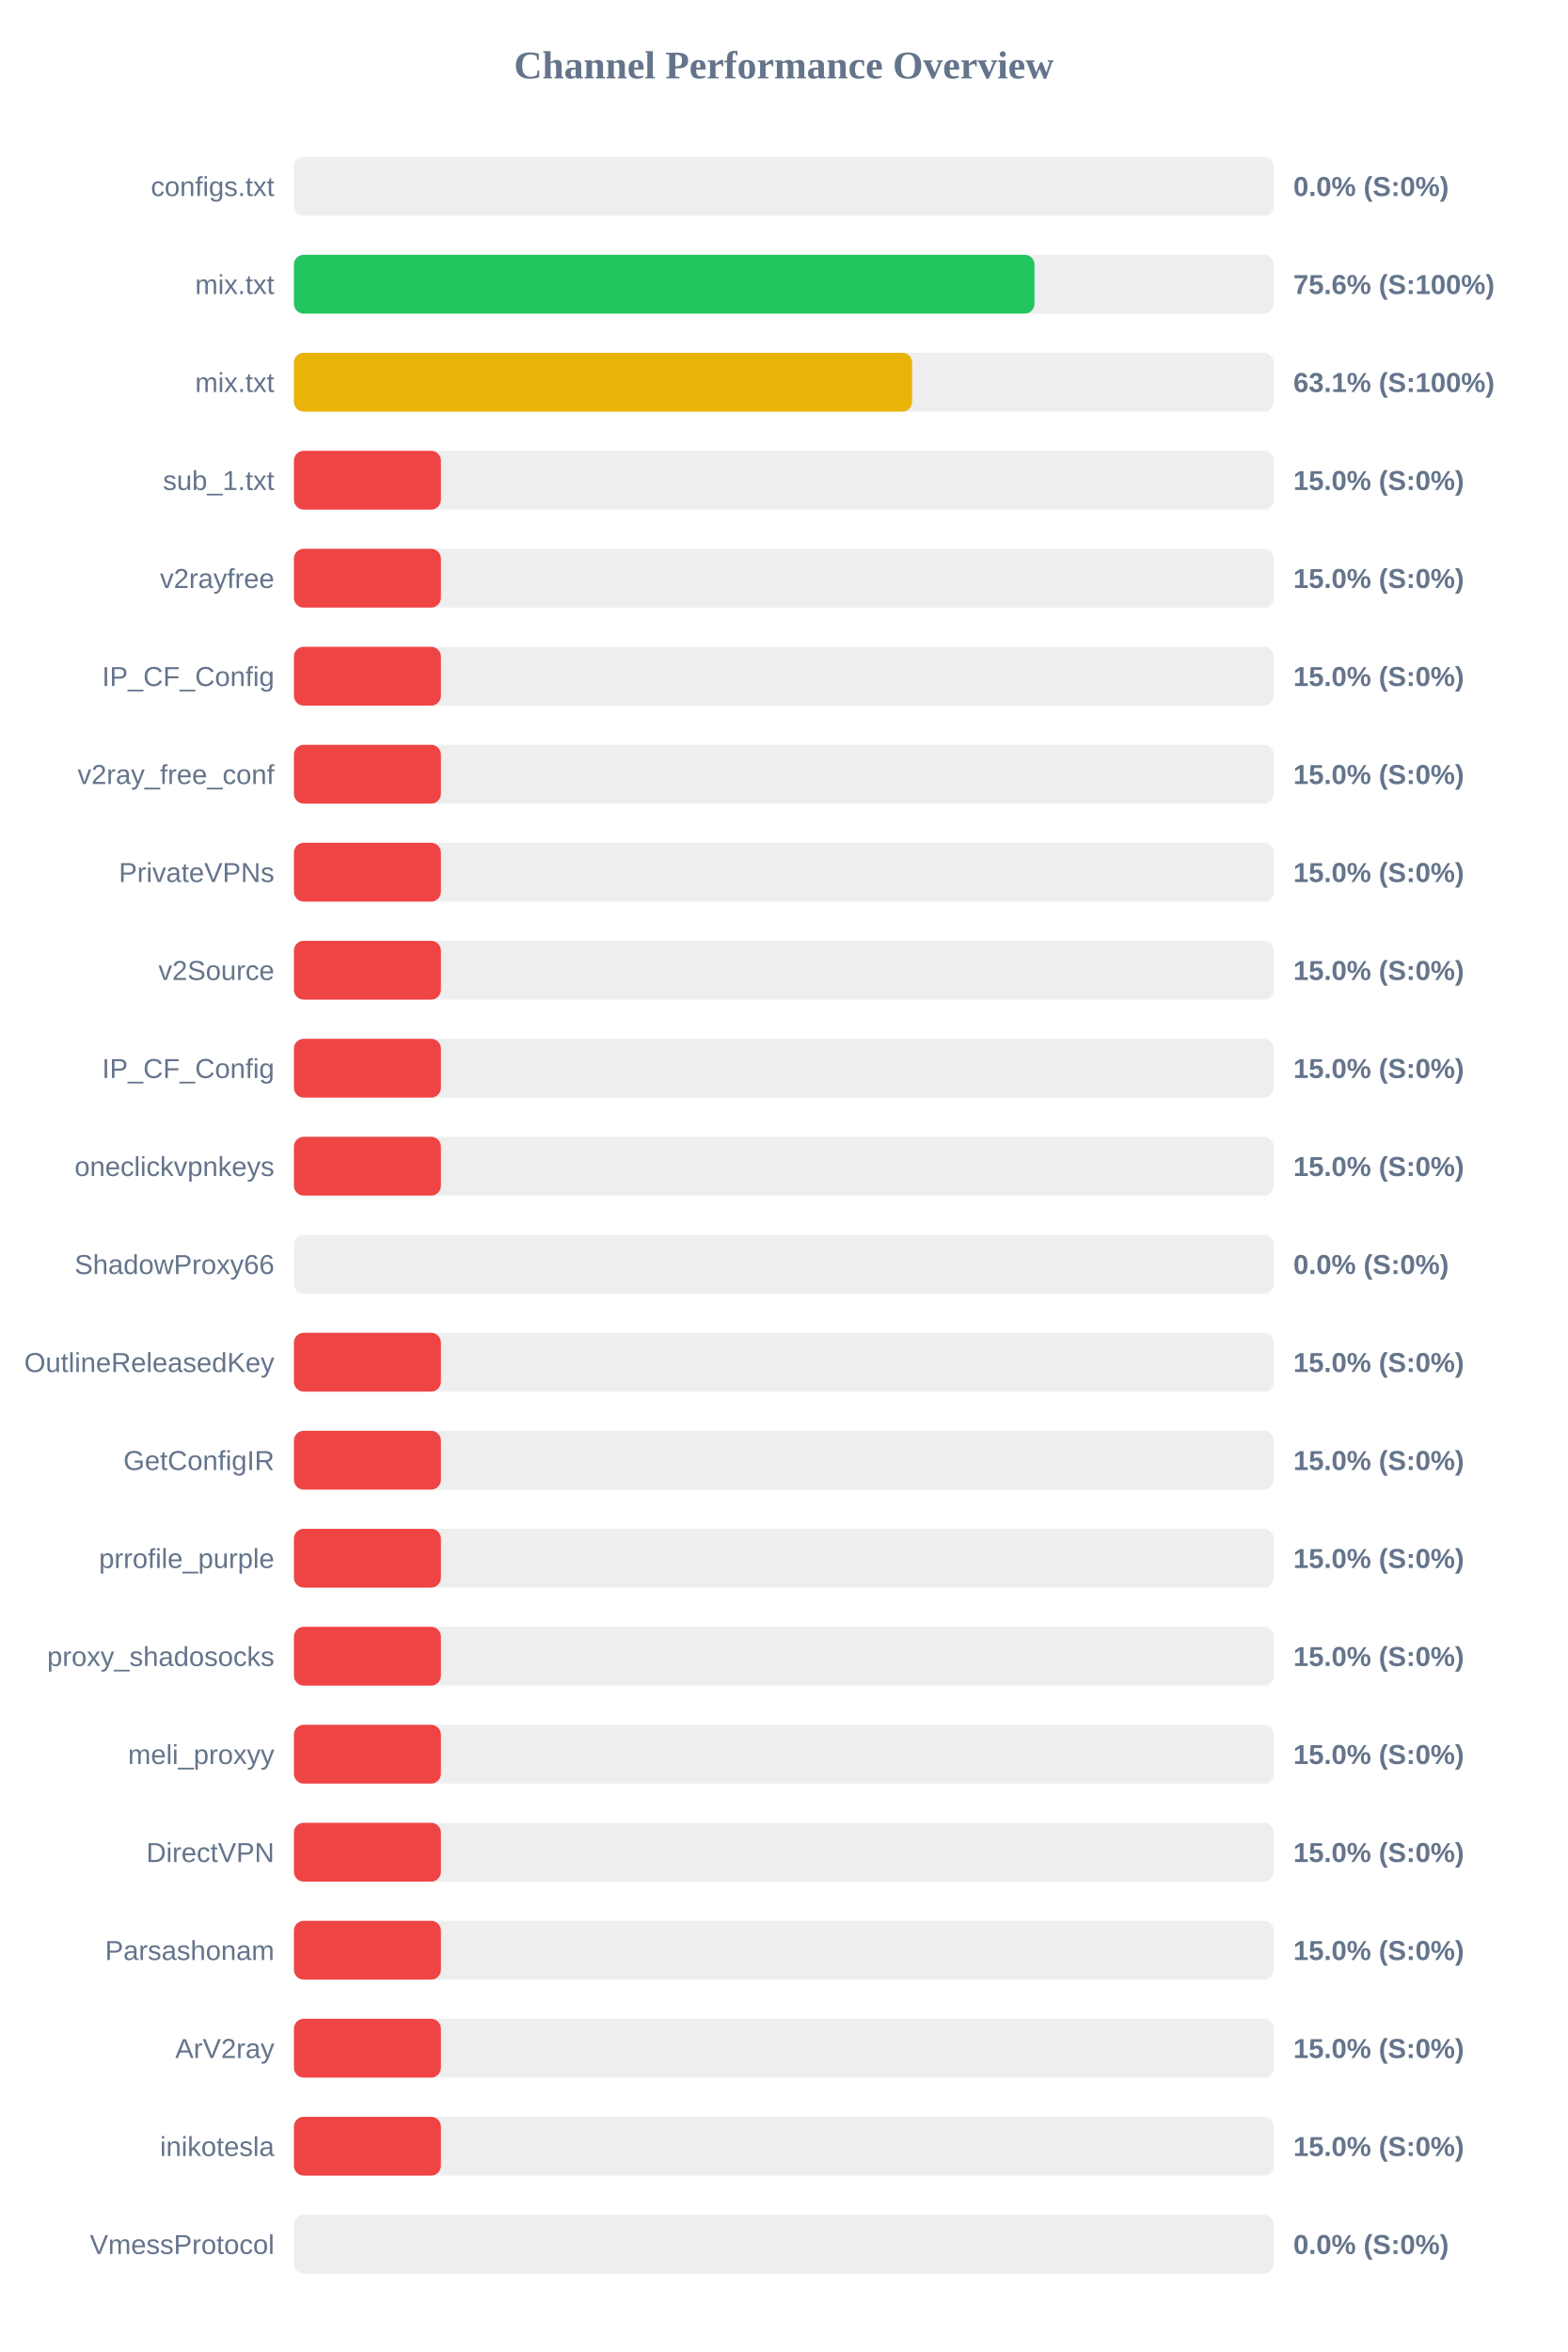
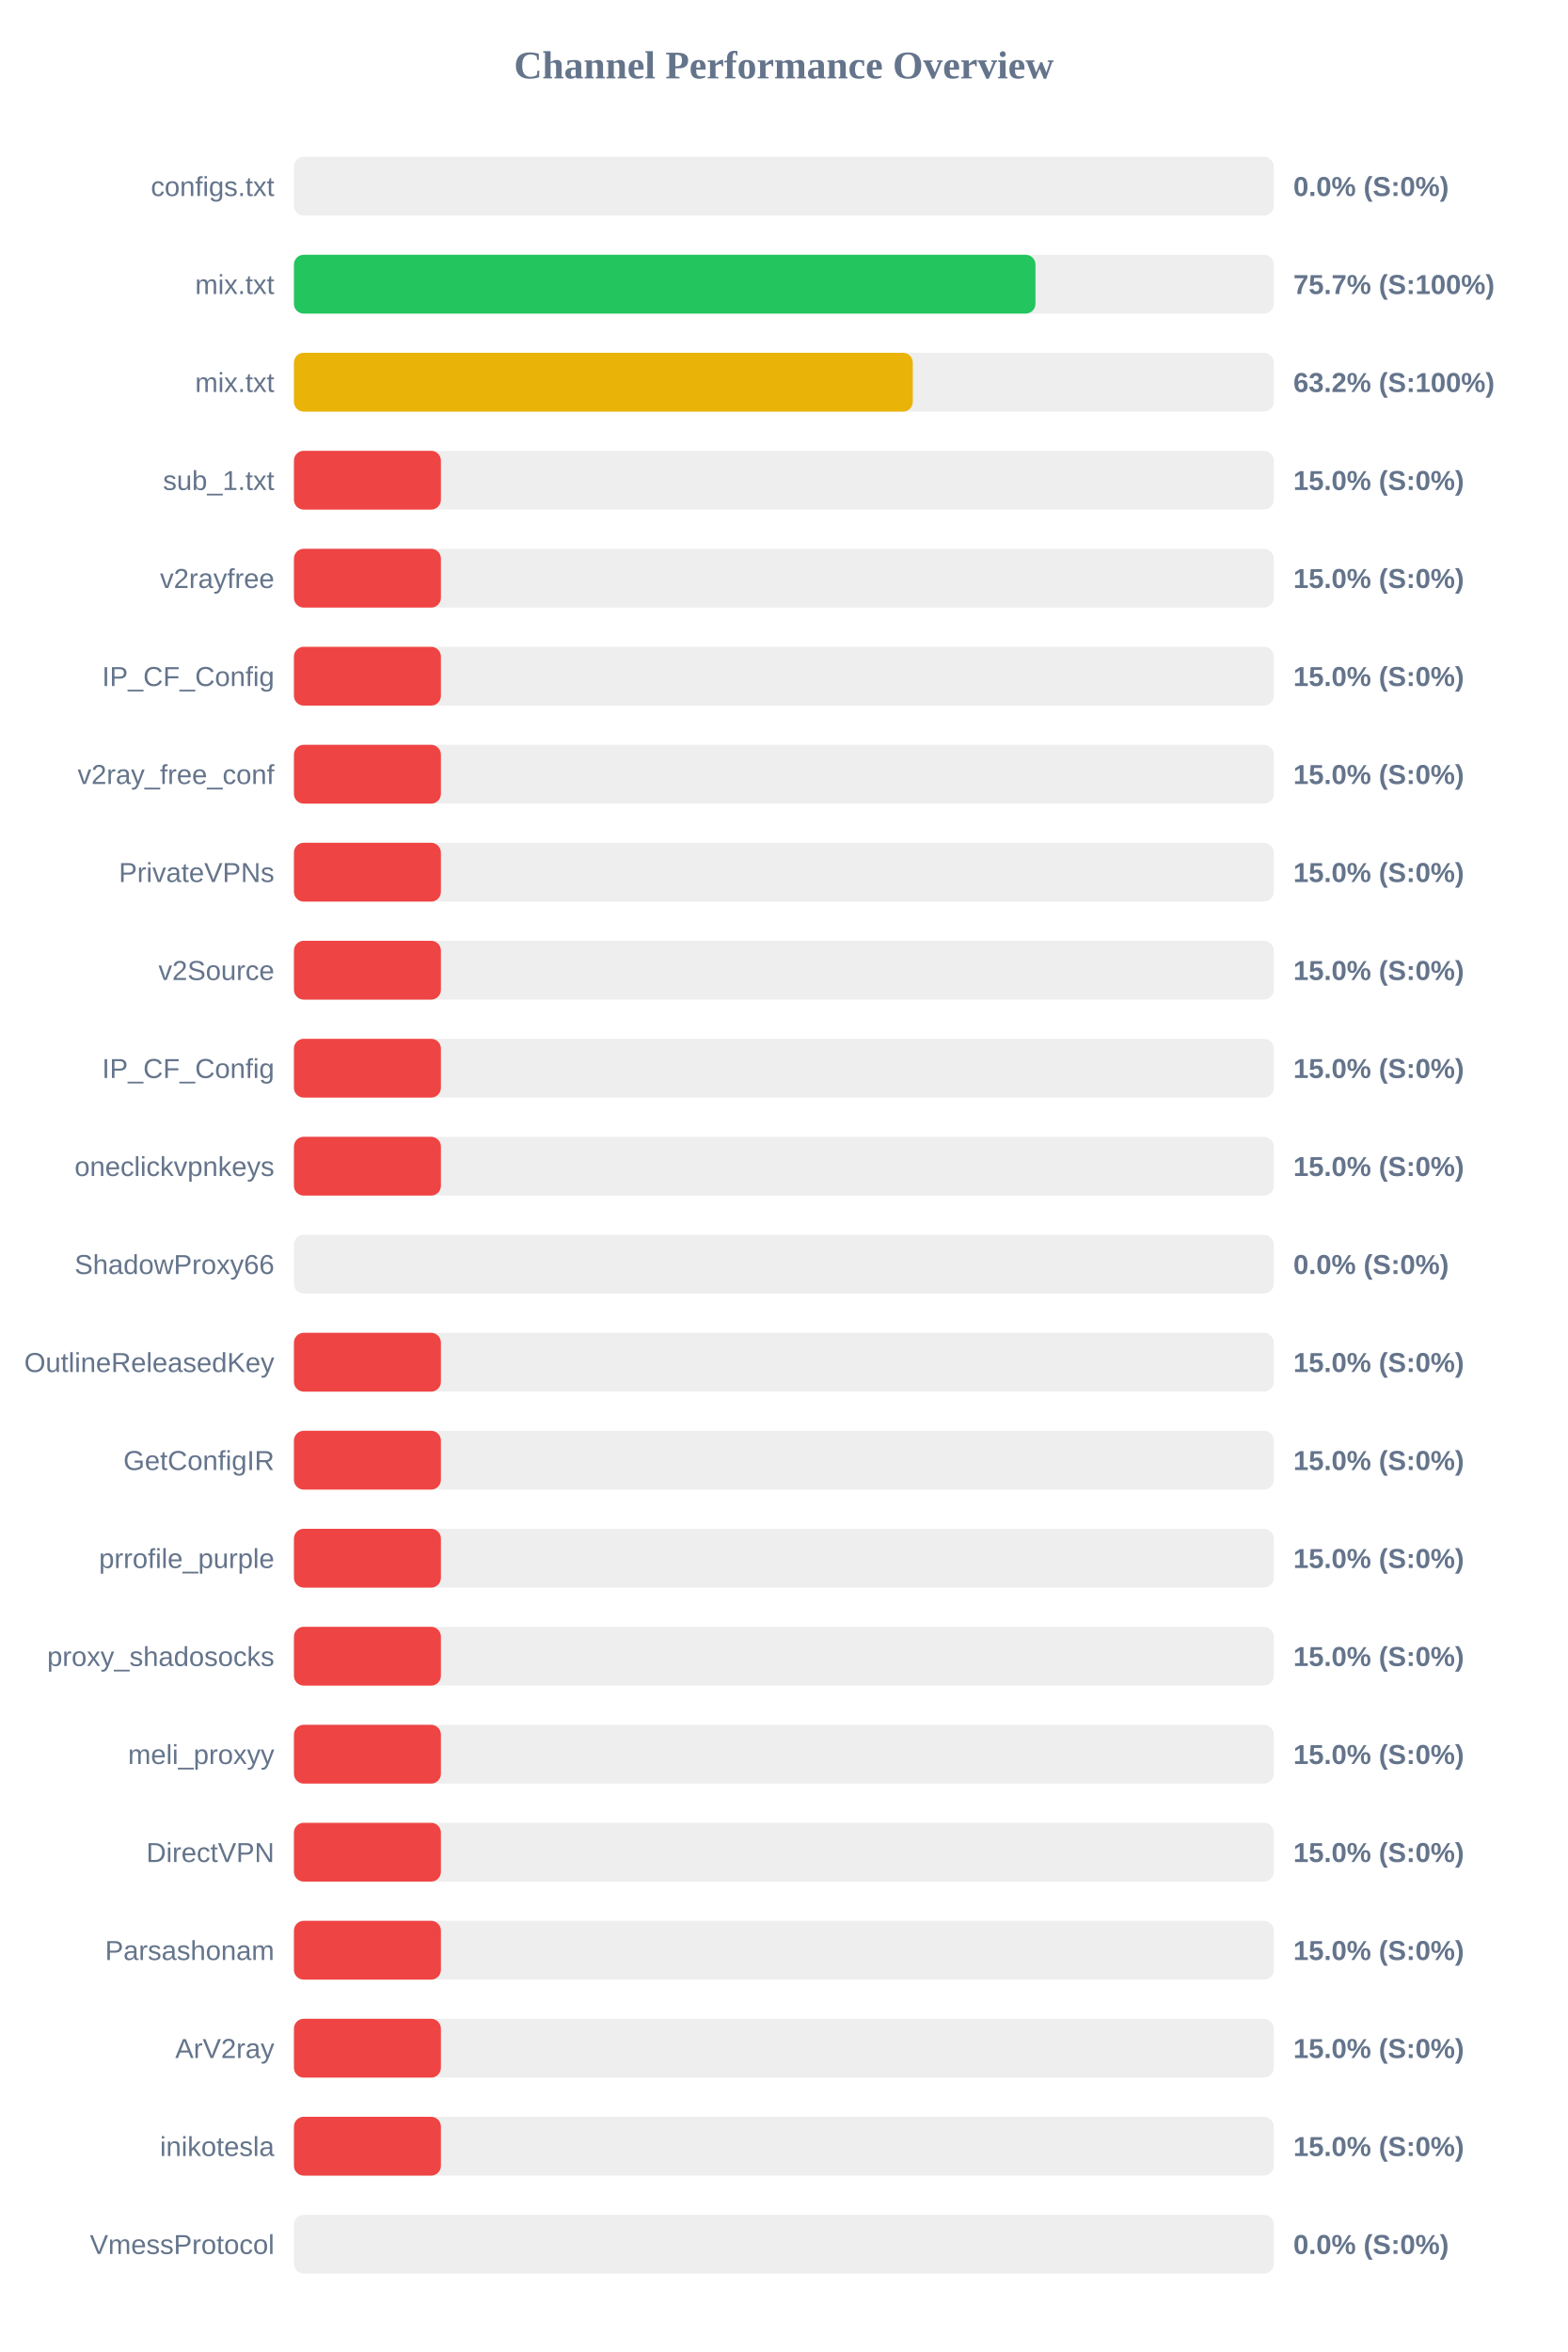
<svg xmlns="http://www.w3.org/2000/svg" width="800" height="1200" version="1.1">
  <style>
        .row { font: 14px Arial; fill: #64748b; }
        .score { font: bold 14px Arial; fill: #64748b; }
    </style>
  <text x="400" y="40" text-anchor="middle" font-size="20px" font-weight="bold" fill="#64748b">Channel Performance Overview</text>
  <rect x="150" y="80" width="500" height="30" fill="#eee" rx="5" />
  <rect x="150" y="80" width="0.0" height="30" fill="#ef4444" rx="5" />
  <text x="140" y="100" text-anchor="end" class="row">configs.txt</text>
  <text x="660" y="100" text-anchor="start" class="score">0.0% (S:0%)</text>
  <rect x="150" y="130" width="500" height="30" fill="#eee" rx="5" />
-   <rect x="150" y="130" width="377.9" height="30" fill="#22c55e" rx="5" />
+   <rect x="150" y="130" width="378.4" height="30" fill="#22c55e" rx="5" />
  <text x="140" y="150" text-anchor="end" class="row">mix.txt</text>
-   <text x="660" y="150" text-anchor="start" class="score">75.6% (S:100%)</text>
+   <text x="660" y="150" text-anchor="start" class="score">75.7% (S:100%)</text>
  <rect x="150" y="180" width="500" height="30" fill="#eee" rx="5" />
-   <rect x="150" y="180" width="315.45" height="30" fill="#eab308" rx="5" />
+   <rect x="150" y="180" width="315.8" height="30" fill="#eab308" rx="5" />
  <text x="140" y="200" text-anchor="end" class="row">mix.txt</text>
-   <text x="660" y="200" text-anchor="start" class="score">63.1% (S:100%)</text>
+   <text x="660" y="200" text-anchor="start" class="score">63.2% (S:100%)</text>
  <rect x="150" y="230" width="500" height="30" fill="#eee" rx="5" />
  <rect x="150" y="230" width="75.0" height="30" fill="#ef4444" rx="5" />
  <text x="140" y="250" text-anchor="end" class="row">sub_1.txt</text>
  <text x="660" y="250" text-anchor="start" class="score">15.0% (S:0%)</text>
  <rect x="150" y="280" width="500" height="30" fill="#eee" rx="5" />
  <rect x="150" y="280" width="75.0" height="30" fill="#ef4444" rx="5" />
  <text x="140" y="300" text-anchor="end" class="row">v2rayfree</text>
  <text x="660" y="300" text-anchor="start" class="score">15.0% (S:0%)</text>
  <rect x="150" y="330" width="500" height="30" fill="#eee" rx="5" />
  <rect x="150" y="330" width="75.0" height="30" fill="#ef4444" rx="5" />
  <text x="140" y="350" text-anchor="end" class="row">IP_CF_Config</text>
  <text x="660" y="350" text-anchor="start" class="score">15.0% (S:0%)</text>
  <rect x="150" y="380" width="500" height="30" fill="#eee" rx="5" />
  <rect x="150" y="380" width="75.0" height="30" fill="#ef4444" rx="5" />
  <text x="140" y="400" text-anchor="end" class="row">v2ray_free_conf</text>
  <text x="660" y="400" text-anchor="start" class="score">15.0% (S:0%)</text>
  <rect x="150" y="430" width="500" height="30" fill="#eee" rx="5" />
  <rect x="150" y="430" width="75.0" height="30" fill="#ef4444" rx="5" />
  <text x="140" y="450" text-anchor="end" class="row">PrivateVPNs</text>
  <text x="660" y="450" text-anchor="start" class="score">15.0% (S:0%)</text>
  <rect x="150" y="480" width="500" height="30" fill="#eee" rx="5" />
  <rect x="150" y="480" width="75.0" height="30" fill="#ef4444" rx="5" />
  <text x="140" y="500" text-anchor="end" class="row">v2Source</text>
  <text x="660" y="500" text-anchor="start" class="score">15.0% (S:0%)</text>
  <rect x="150" y="530" width="500" height="30" fill="#eee" rx="5" />
  <rect x="150" y="530" width="75.0" height="30" fill="#ef4444" rx="5" />
  <text x="140" y="550" text-anchor="end" class="row">IP_CF_Config</text>
  <text x="660" y="550" text-anchor="start" class="score">15.0% (S:0%)</text>
  <rect x="150" y="580" width="500" height="30" fill="#eee" rx="5" />
  <rect x="150" y="580" width="75.0" height="30" fill="#ef4444" rx="5" />
  <text x="140" y="600" text-anchor="end" class="row">oneclickvpnkeys</text>
  <text x="660" y="600" text-anchor="start" class="score">15.0% (S:0%)</text>
  <rect x="150" y="630" width="500" height="30" fill="#eee" rx="5" />
  <rect x="150" y="630" width="0.0" height="30" fill="#ef4444" rx="5" />
  <text x="140" y="650" text-anchor="end" class="row">ShadowProxy66</text>
  <text x="660" y="650" text-anchor="start" class="score">0.0% (S:0%)</text>
  <rect x="150" y="680" width="500" height="30" fill="#eee" rx="5" />
  <rect x="150" y="680" width="75.0" height="30" fill="#ef4444" rx="5" />
  <text x="140" y="700" text-anchor="end" class="row">OutlineReleasedKey</text>
  <text x="660" y="700" text-anchor="start" class="score">15.0% (S:0%)</text>
  <rect x="150" y="730" width="500" height="30" fill="#eee" rx="5" />
  <rect x="150" y="730" width="75.0" height="30" fill="#ef4444" rx="5" />
  <text x="140" y="750" text-anchor="end" class="row">GetConfigIR</text>
  <text x="660" y="750" text-anchor="start" class="score">15.0% (S:0%)</text>
  <rect x="150" y="780" width="500" height="30" fill="#eee" rx="5" />
  <rect x="150" y="780" width="75.0" height="30" fill="#ef4444" rx="5" />
  <text x="140" y="800" text-anchor="end" class="row">prrofile_purple</text>
  <text x="660" y="800" text-anchor="start" class="score">15.0% (S:0%)</text>
  <rect x="150" y="830" width="500" height="30" fill="#eee" rx="5" />
  <rect x="150" y="830" width="75.0" height="30" fill="#ef4444" rx="5" />
  <text x="140" y="850" text-anchor="end" class="row">proxy_shadosocks</text>
  <text x="660" y="850" text-anchor="start" class="score">15.0% (S:0%)</text>
  <rect x="150" y="880" width="500" height="30" fill="#eee" rx="5" />
  <rect x="150" y="880" width="75.0" height="30" fill="#ef4444" rx="5" />
  <text x="140" y="900" text-anchor="end" class="row">meli_proxyy</text>
  <text x="660" y="900" text-anchor="start" class="score">15.0% (S:0%)</text>
  <rect x="150" y="930" width="500" height="30" fill="#eee" rx="5" />
  <rect x="150" y="930" width="75.0" height="30" fill="#ef4444" rx="5" />
  <text x="140" y="950" text-anchor="end" class="row">DirectVPN</text>
  <text x="660" y="950" text-anchor="start" class="score">15.0% (S:0%)</text>
  <rect x="150" y="980" width="500" height="30" fill="#eee" rx="5" />
  <rect x="150" y="980" width="75.0" height="30" fill="#ef4444" rx="5" />
  <text x="140" y="1000" text-anchor="end" class="row">Parsashonam</text>
  <text x="660" y="1000" text-anchor="start" class="score">15.0% (S:0%)</text>
  <rect x="150" y="1030" width="500" height="30" fill="#eee" rx="5" />
  <rect x="150" y="1030" width="75.0" height="30" fill="#ef4444" rx="5" />
  <text x="140" y="1050" text-anchor="end" class="row">ArV2ray</text>
  <text x="660" y="1050" text-anchor="start" class="score">15.0% (S:0%)</text>
  <rect x="150" y="1080" width="500" height="30" fill="#eee" rx="5" />
  <rect x="150" y="1080" width="75.0" height="30" fill="#ef4444" rx="5" />
  <text x="140" y="1100" text-anchor="end" class="row">inikotesla</text>
  <text x="660" y="1100" text-anchor="start" class="score">15.0% (S:0%)</text>
  <rect x="150" y="1130" width="500" height="30" fill="#eee" rx="5" />
  <rect x="150" y="1130" width="0.0" height="30" fill="#ef4444" rx="5" />
  <text x="140" y="1150" text-anchor="end" class="row">VmessProtocol</text>
  <text x="660" y="1150" text-anchor="start" class="score">0.0% (S:0%)</text>
</svg>
